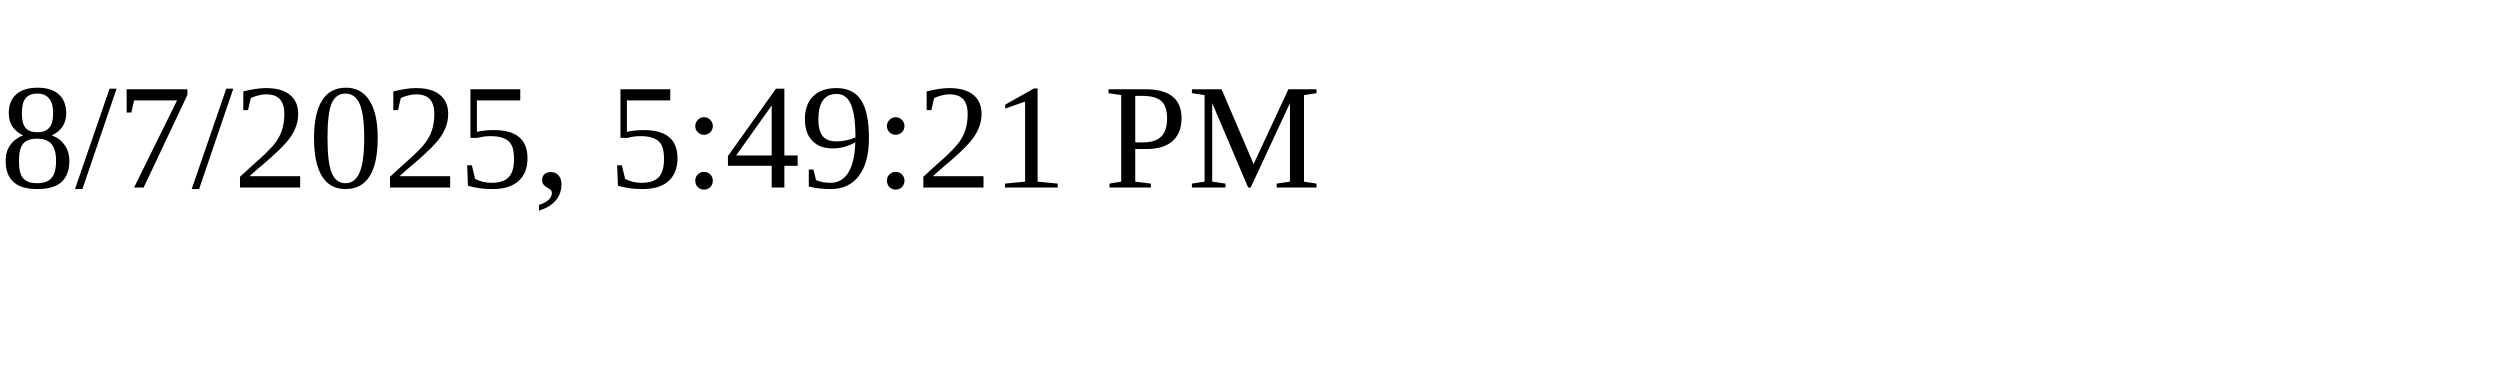
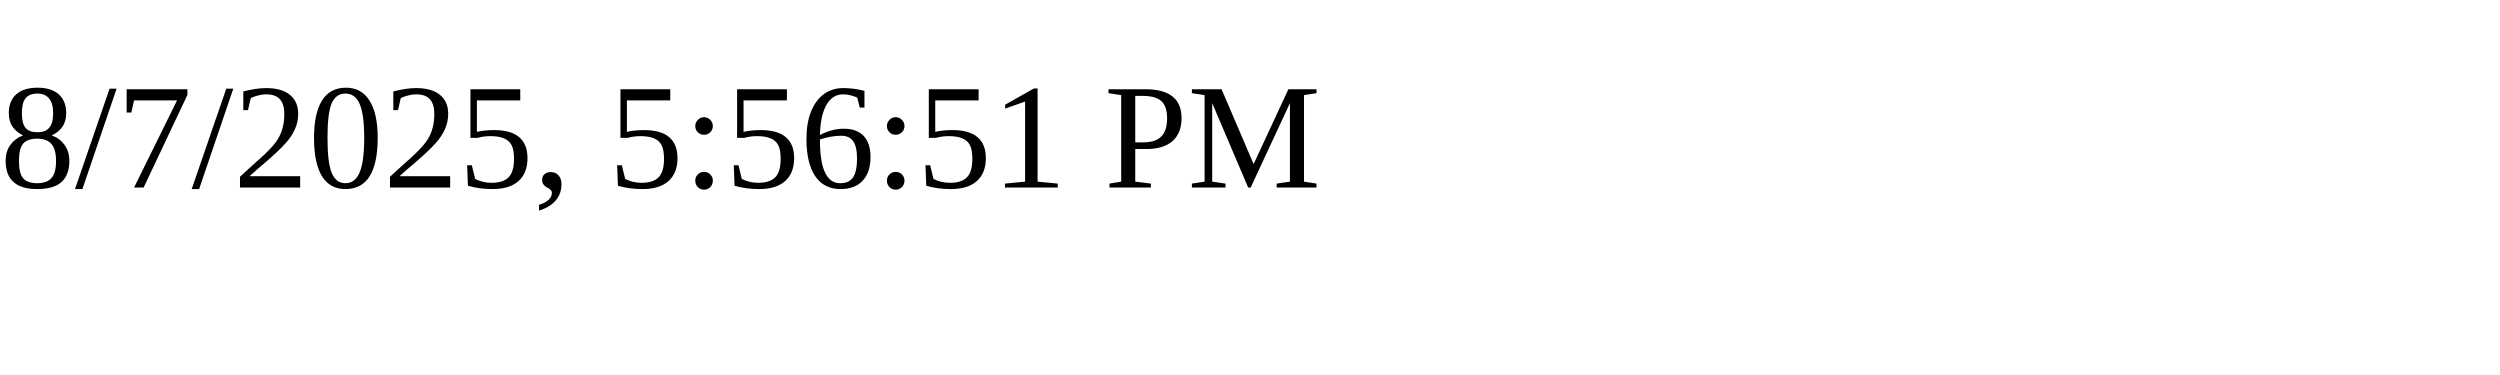
<svg xmlns="http://www.w3.org/2000/svg" height="30" width="200">
-   <text x="0" y="15">8/7/2025, 5:49:21 PM</text>
+   <text x="0" y="15">8/7/2025, 5:56:51 PM</text>
</svg>
